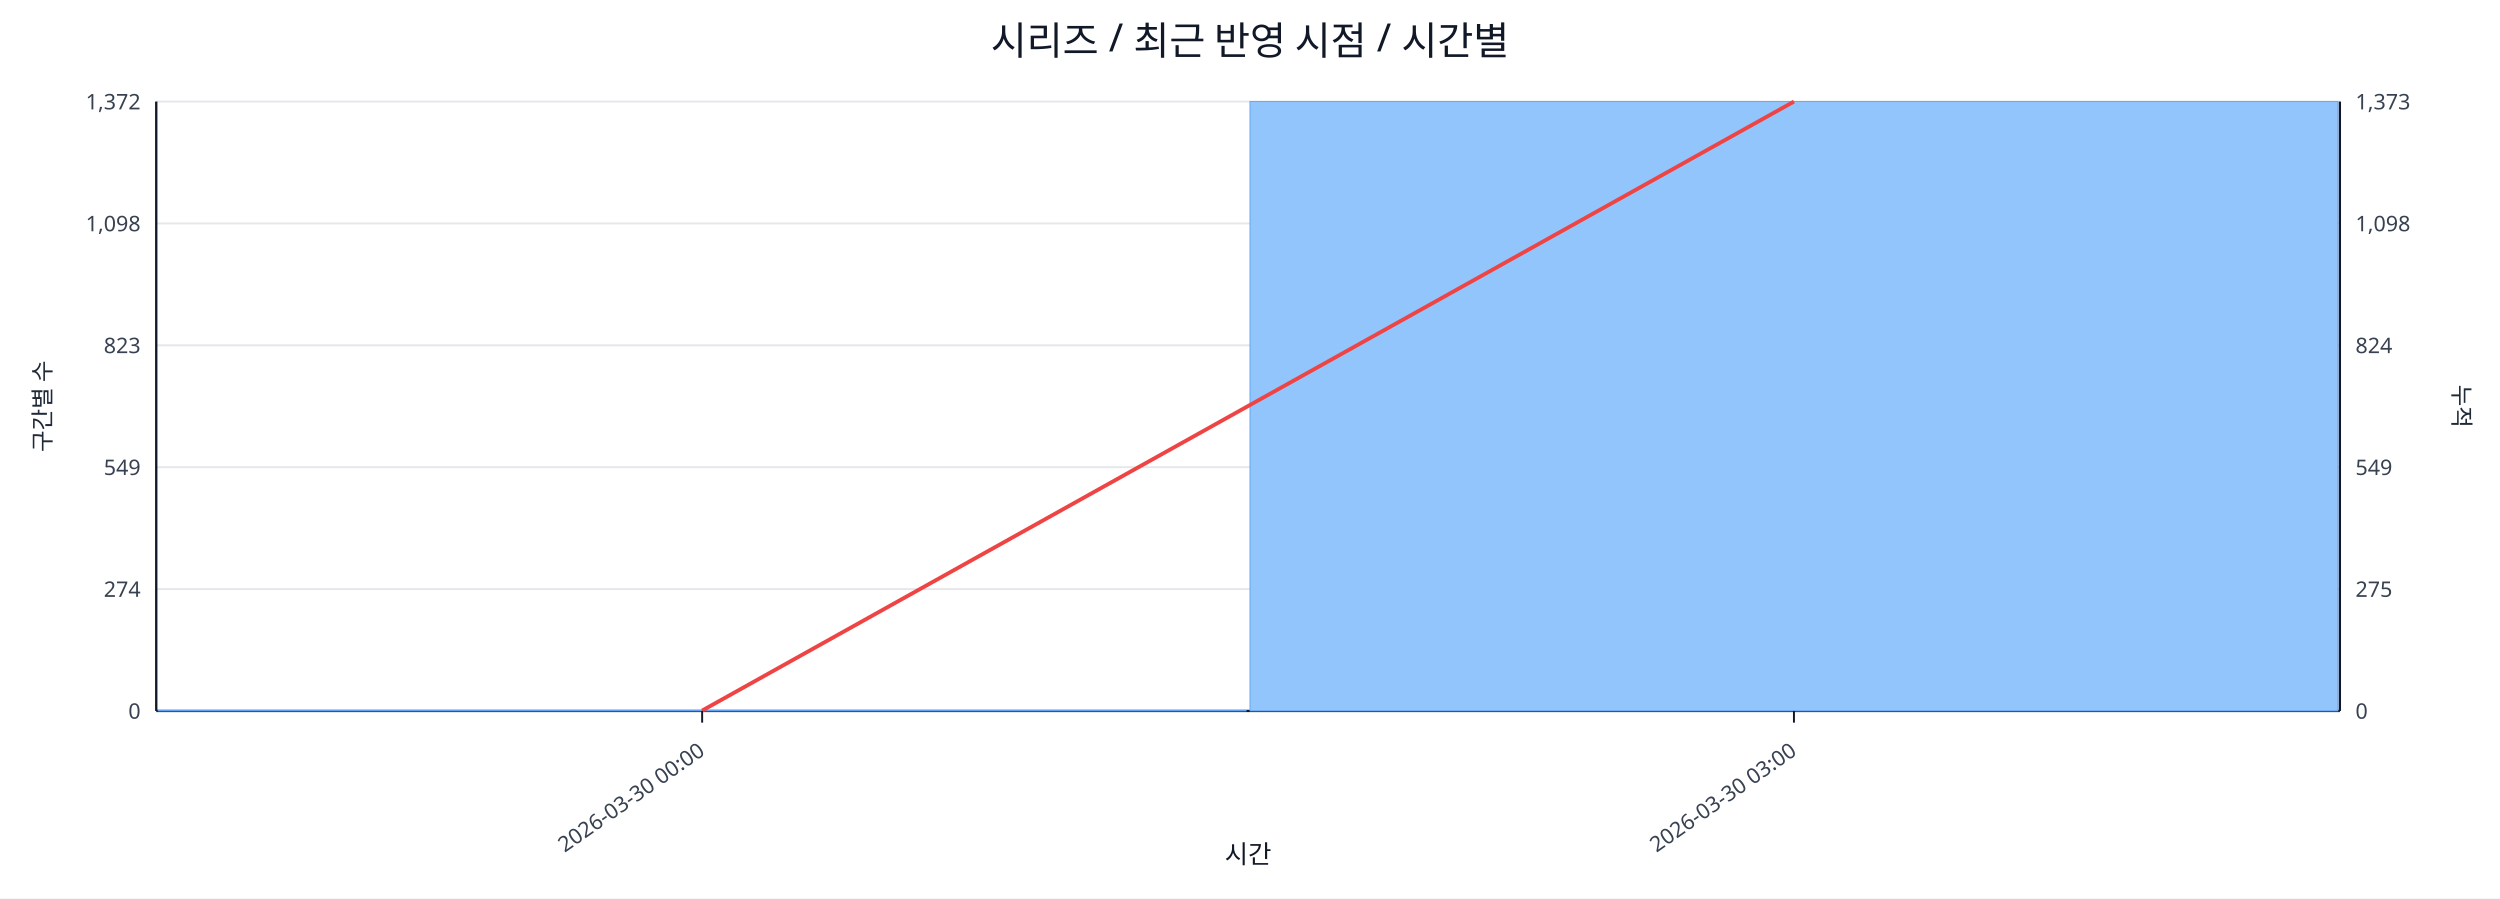
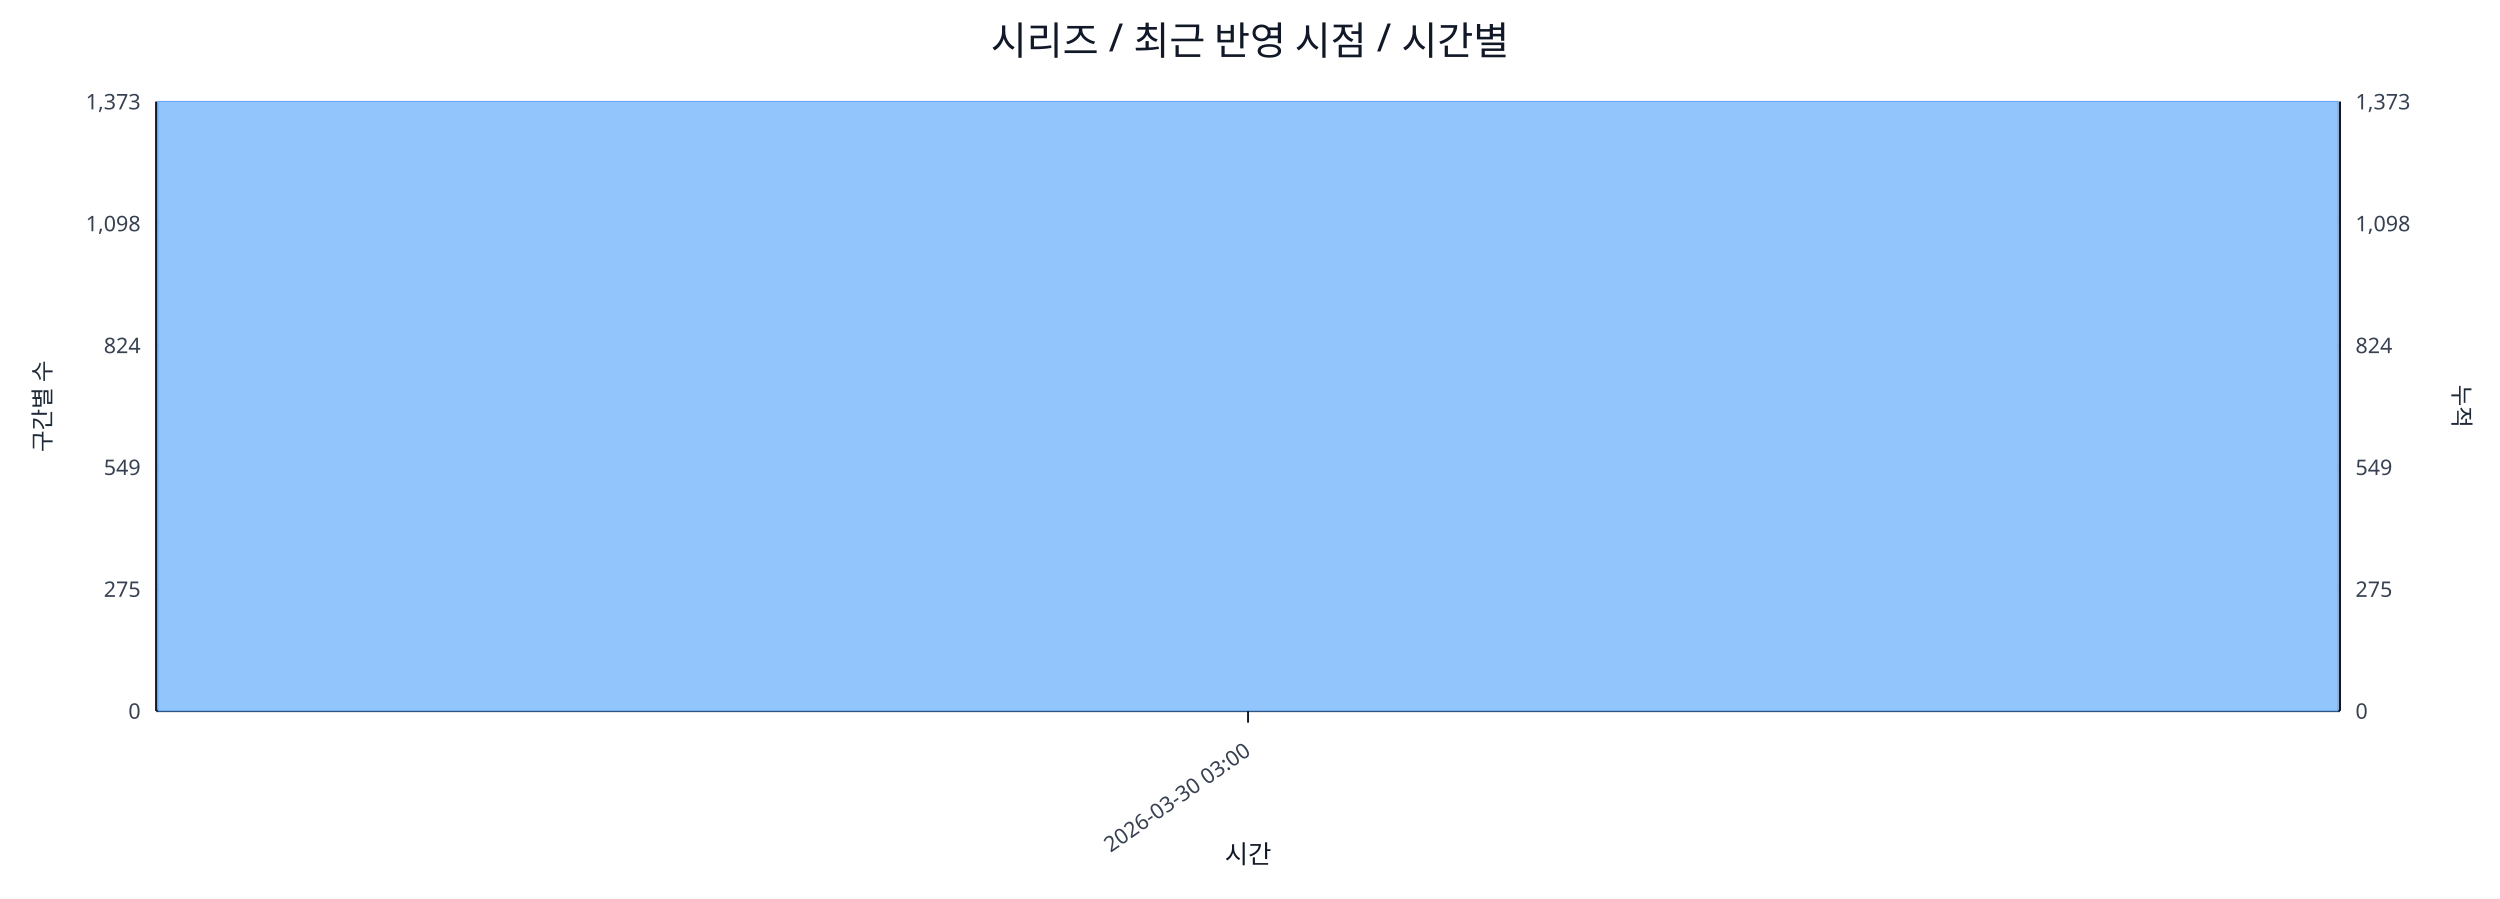
<svg xmlns="http://www.w3.org/2000/svg" width="1280" height="460" viewBox="0 0 1280 460">
  <rect x="0" y="0" width="100%" height="100%" fill="#ffffff" />
  <text x="640.0" y="28" font-size="20" text-anchor="middle" font-family="sans-serif" fill="#111827">시리즈 / 최근 반영 시점 / 시간별</text>
  <line x1="80.0" y1="52.0" x2="1198.0" y2="52.0" stroke="#e5e7eb" stroke-width="1" />
-   <text x="72.0" y="56.0" font-size="11" text-anchor="end" font-family="sans-serif" fill="#374151">1,372</text>
+   <text x="72.0" y="56.0" font-size="11" text-anchor="end" font-family="sans-serif" fill="#374151">1,373</text>
  <text x="1206.0" y="56.0" font-size="11" text-anchor="start" font-family="sans-serif" fill="#374151">1,373</text>
  <line x1="80.0" y1="114.4" x2="1198.0" y2="114.4" stroke="#e5e7eb" stroke-width="1" />
  <text x="72.0" y="118.4" font-size="11" text-anchor="end" font-family="sans-serif" fill="#374151">1,098</text>
  <text x="1206.0" y="118.4" font-size="11" text-anchor="start" font-family="sans-serif" fill="#374151">1,098</text>
  <line x1="80.0" y1="176.8" x2="1198.0" y2="176.8" stroke="#e5e7eb" stroke-width="1" />
-   <text x="72.0" y="180.8" font-size="11" text-anchor="end" font-family="sans-serif" fill="#374151">823</text>
+   <text x="72.0" y="180.8" font-size="11" text-anchor="end" font-family="sans-serif" fill="#374151">824</text>
  <text x="1206.0" y="180.8" font-size="11" text-anchor="start" font-family="sans-serif" fill="#374151">824</text>
  <line x1="80.0" y1="239.2" x2="1198.0" y2="239.2" stroke="#e5e7eb" stroke-width="1" />
  <text x="72.0" y="243.2" font-size="11" text-anchor="end" font-family="sans-serif" fill="#374151">549</text>
  <text x="1206.0" y="243.2" font-size="11" text-anchor="start" font-family="sans-serif" fill="#374151">549</text>
  <line x1="80.0" y1="301.6" x2="1198.0" y2="301.6" stroke="#e5e7eb" stroke-width="1" />
-   <text x="72.0" y="305.6" font-size="11" text-anchor="end" font-family="sans-serif" fill="#374151">274</text>
+   <text x="72.0" y="305.6" font-size="11" text-anchor="end" font-family="sans-serif" fill="#374151">275</text>
  <text x="1206.0" y="305.6" font-size="11" text-anchor="start" font-family="sans-serif" fill="#374151">275</text>
  <line x1="80.0" y1="364.0" x2="1198.0" y2="364.0" stroke="#e5e7eb" stroke-width="1" />
  <text x="72.0" y="368.0" font-size="11" text-anchor="end" font-family="sans-serif" fill="#374151">0</text>
  <text x="1206.0" y="368.0" font-size="11" text-anchor="start" font-family="sans-serif" fill="#374151">0</text>
  <line x1="80.0" y1="364.0" x2="1198.0" y2="364.0" stroke="#111827" stroke-width="1.2" />
  <line x1="80.0" y1="52.0" x2="80.0" y2="364.0" stroke="#111827" stroke-width="1.2" />
  <line x1="1198.0" y1="52.0" x2="1198.0" y2="364.0" stroke="#111827" stroke-width="1.2" />
-   <rect x="81.0" y="363.8" width="557.0" height="0.2" fill="#93c5fd" stroke="#60a5fa" stroke-width="0.5" />
-   <rect x="640.0" y="52.0" width="557.0" height="312.0" fill="#93c5fd" stroke="#60a5fa" stroke-width="0.5" />
-   <polyline fill="none" stroke="#ef4444" stroke-width="2" points="359.5,363.8 918.5,52.0" />
-   <line x1="359.5" y1="364.0" x2="359.5" y2="370.0" stroke="#111827" stroke-width="1" />
-   <text x="361.5" y="386.0" font-size="11" text-anchor="end" transform="rotate(-35 361.5 386.0)" font-family="sans-serif" fill="#374151">2026-03-30 00:00</text>
-   <line x1="918.5" y1="364.0" x2="918.5" y2="370.0" stroke="#111827" stroke-width="1" />
-   <text x="920.5" y="386.0" font-size="11" text-anchor="end" transform="rotate(-35 920.5 386.0)" font-family="sans-serif" fill="#374151">2026-03-30 03:00</text>
+   <rect x="81.0" y="52.0" width="1116.0" height="312.0" fill="#93c5fd" stroke="#60a5fa" stroke-width="0.5" />
+   <polyline fill="none" stroke="#ef4444" stroke-width="2" points="639.0,52.0" />
+   <line x1="639.0" y1="364.0" x2="639.0" y2="370.0" stroke="#111827" stroke-width="1" />
+   <text x="641.0" y="386.0" font-size="11" text-anchor="end" transform="rotate(-35 641.0 386.0)" font-family="sans-serif" fill="#374151">2026-03-30 03:00</text>
  <text x="26" y="208.0" font-size="12" transform="rotate(-90 26 208.0)" text-anchor="middle" font-family="sans-serif" fill="#1f2937">구간별 수</text>
  <text x="1256.0" y="208.0" font-size="12" transform="rotate(90 1256.0 208.0)" text-anchor="middle" font-family="sans-serif" fill="#1f2937">누적</text>
  <text x="639.0" y="442.0" font-size="13" text-anchor="middle" font-family="sans-serif" fill="#111827">시간</text>
</svg>
